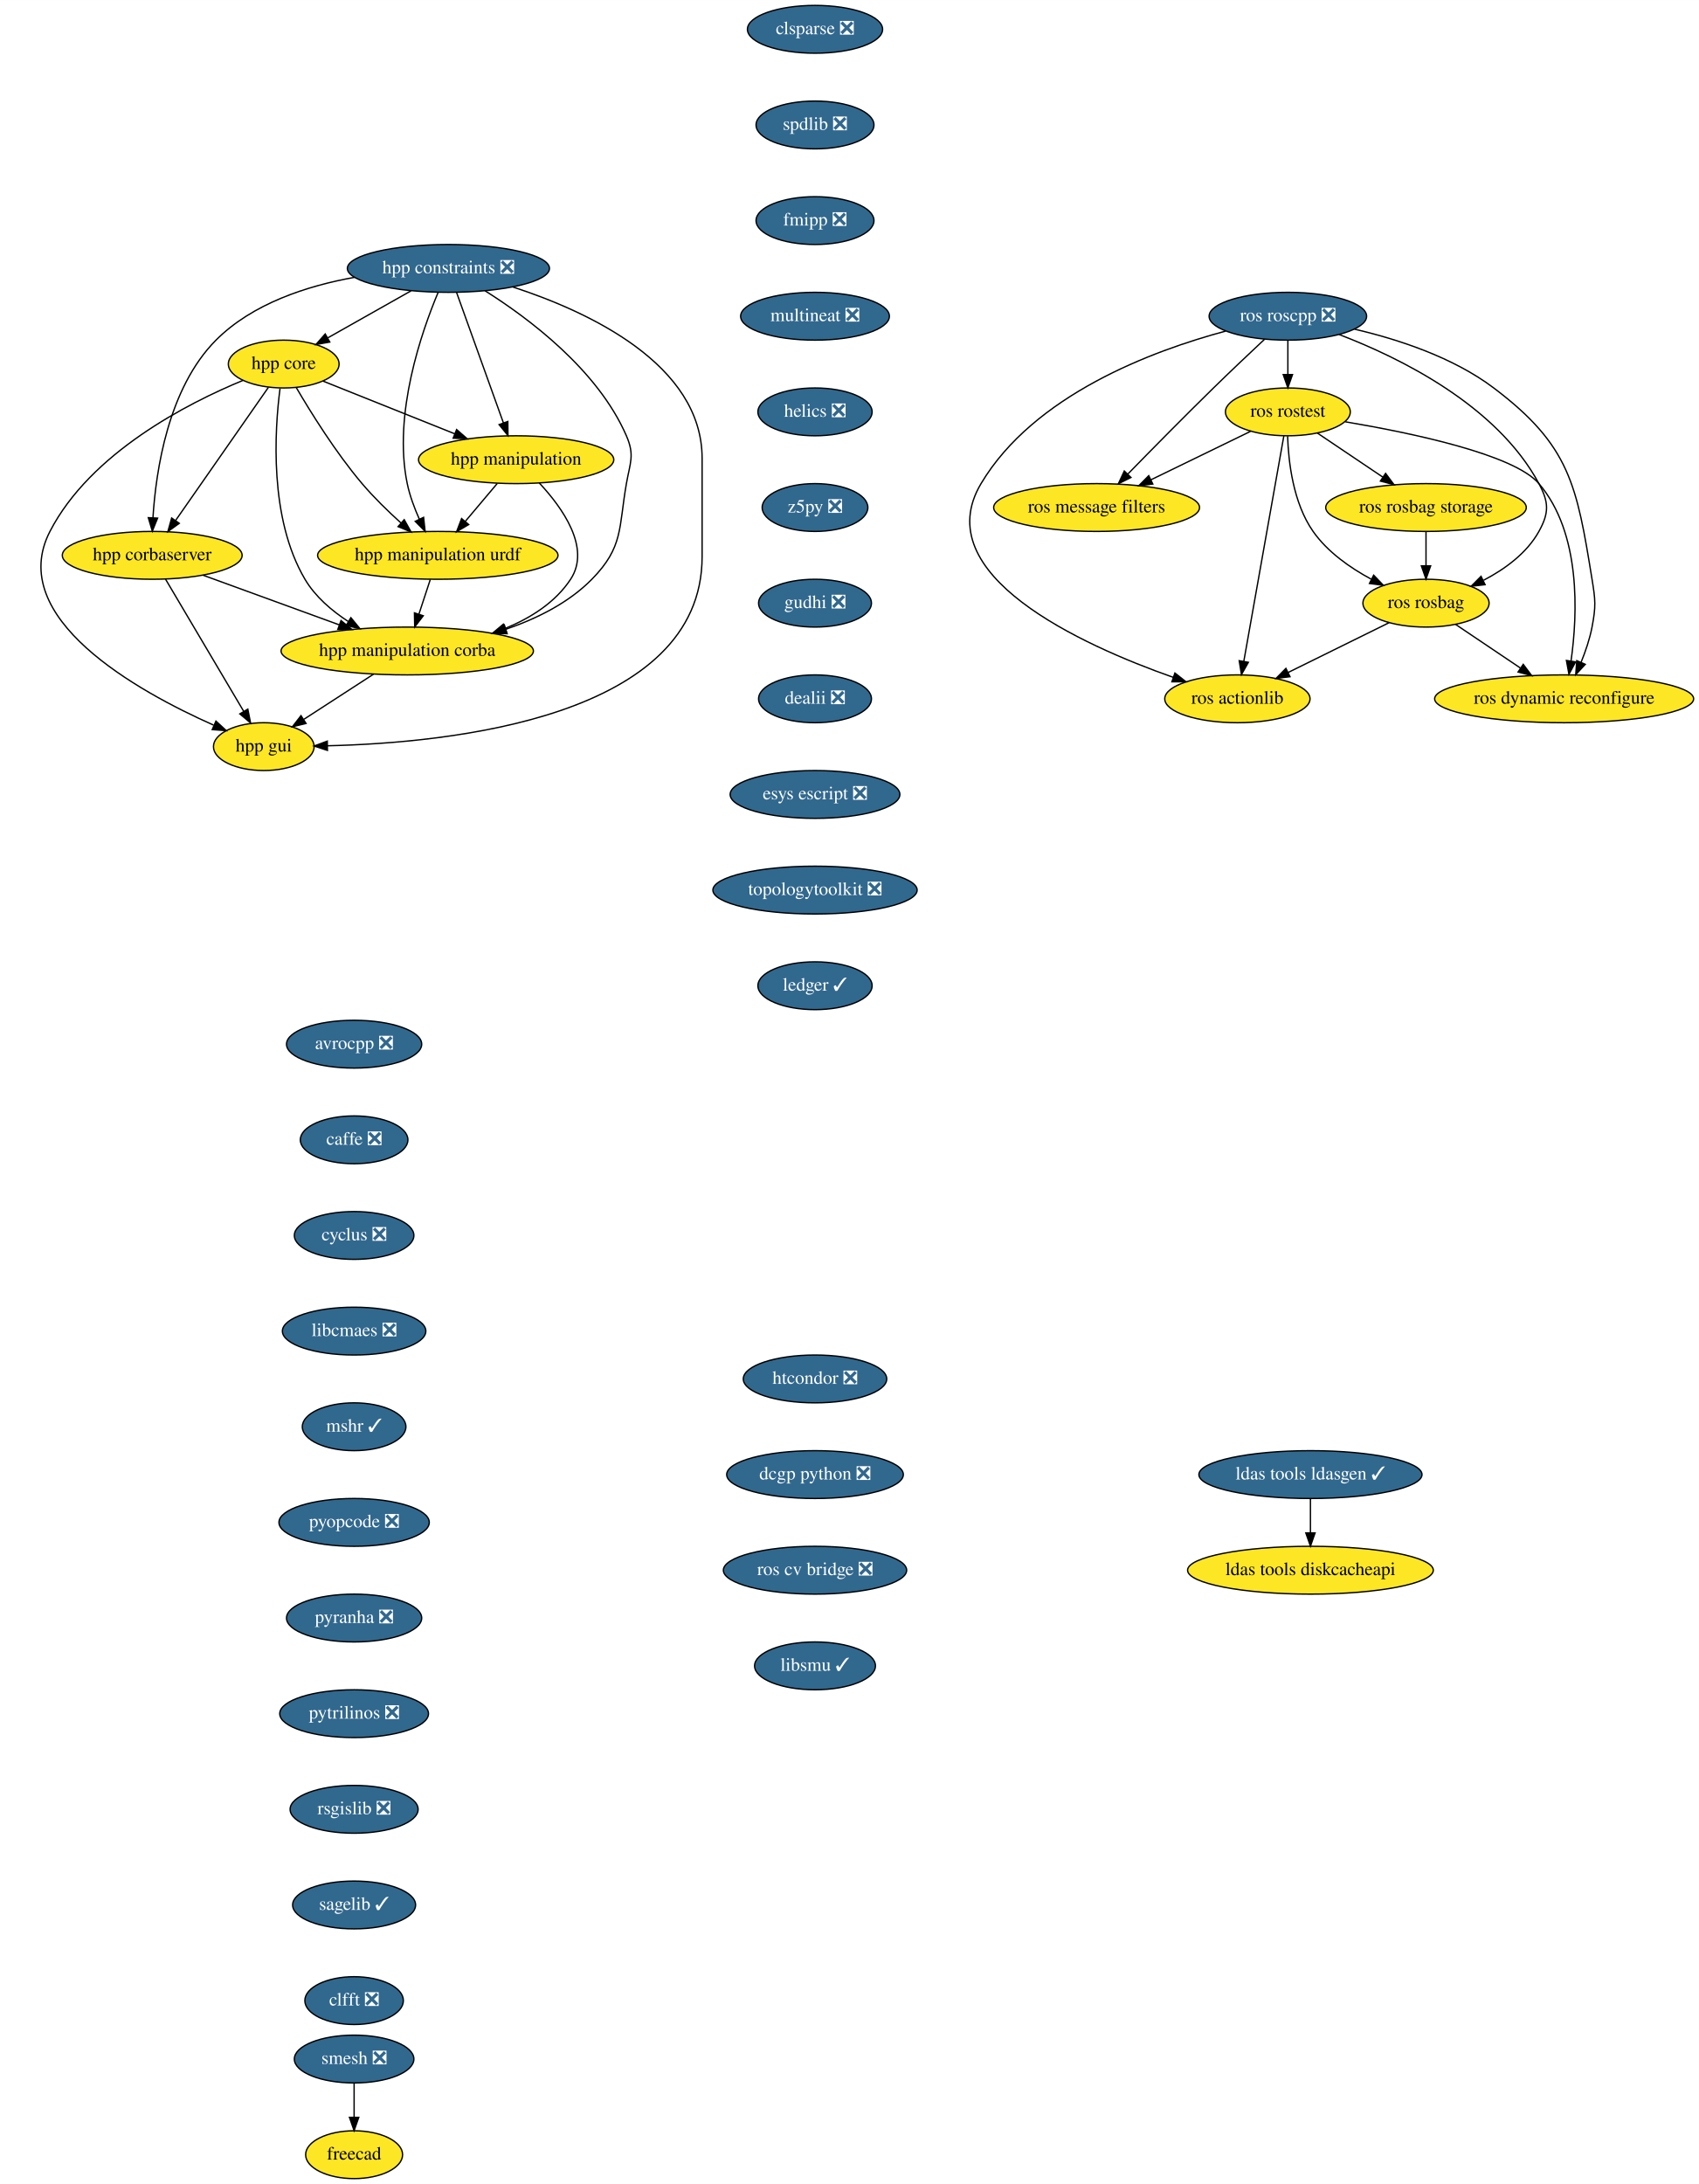
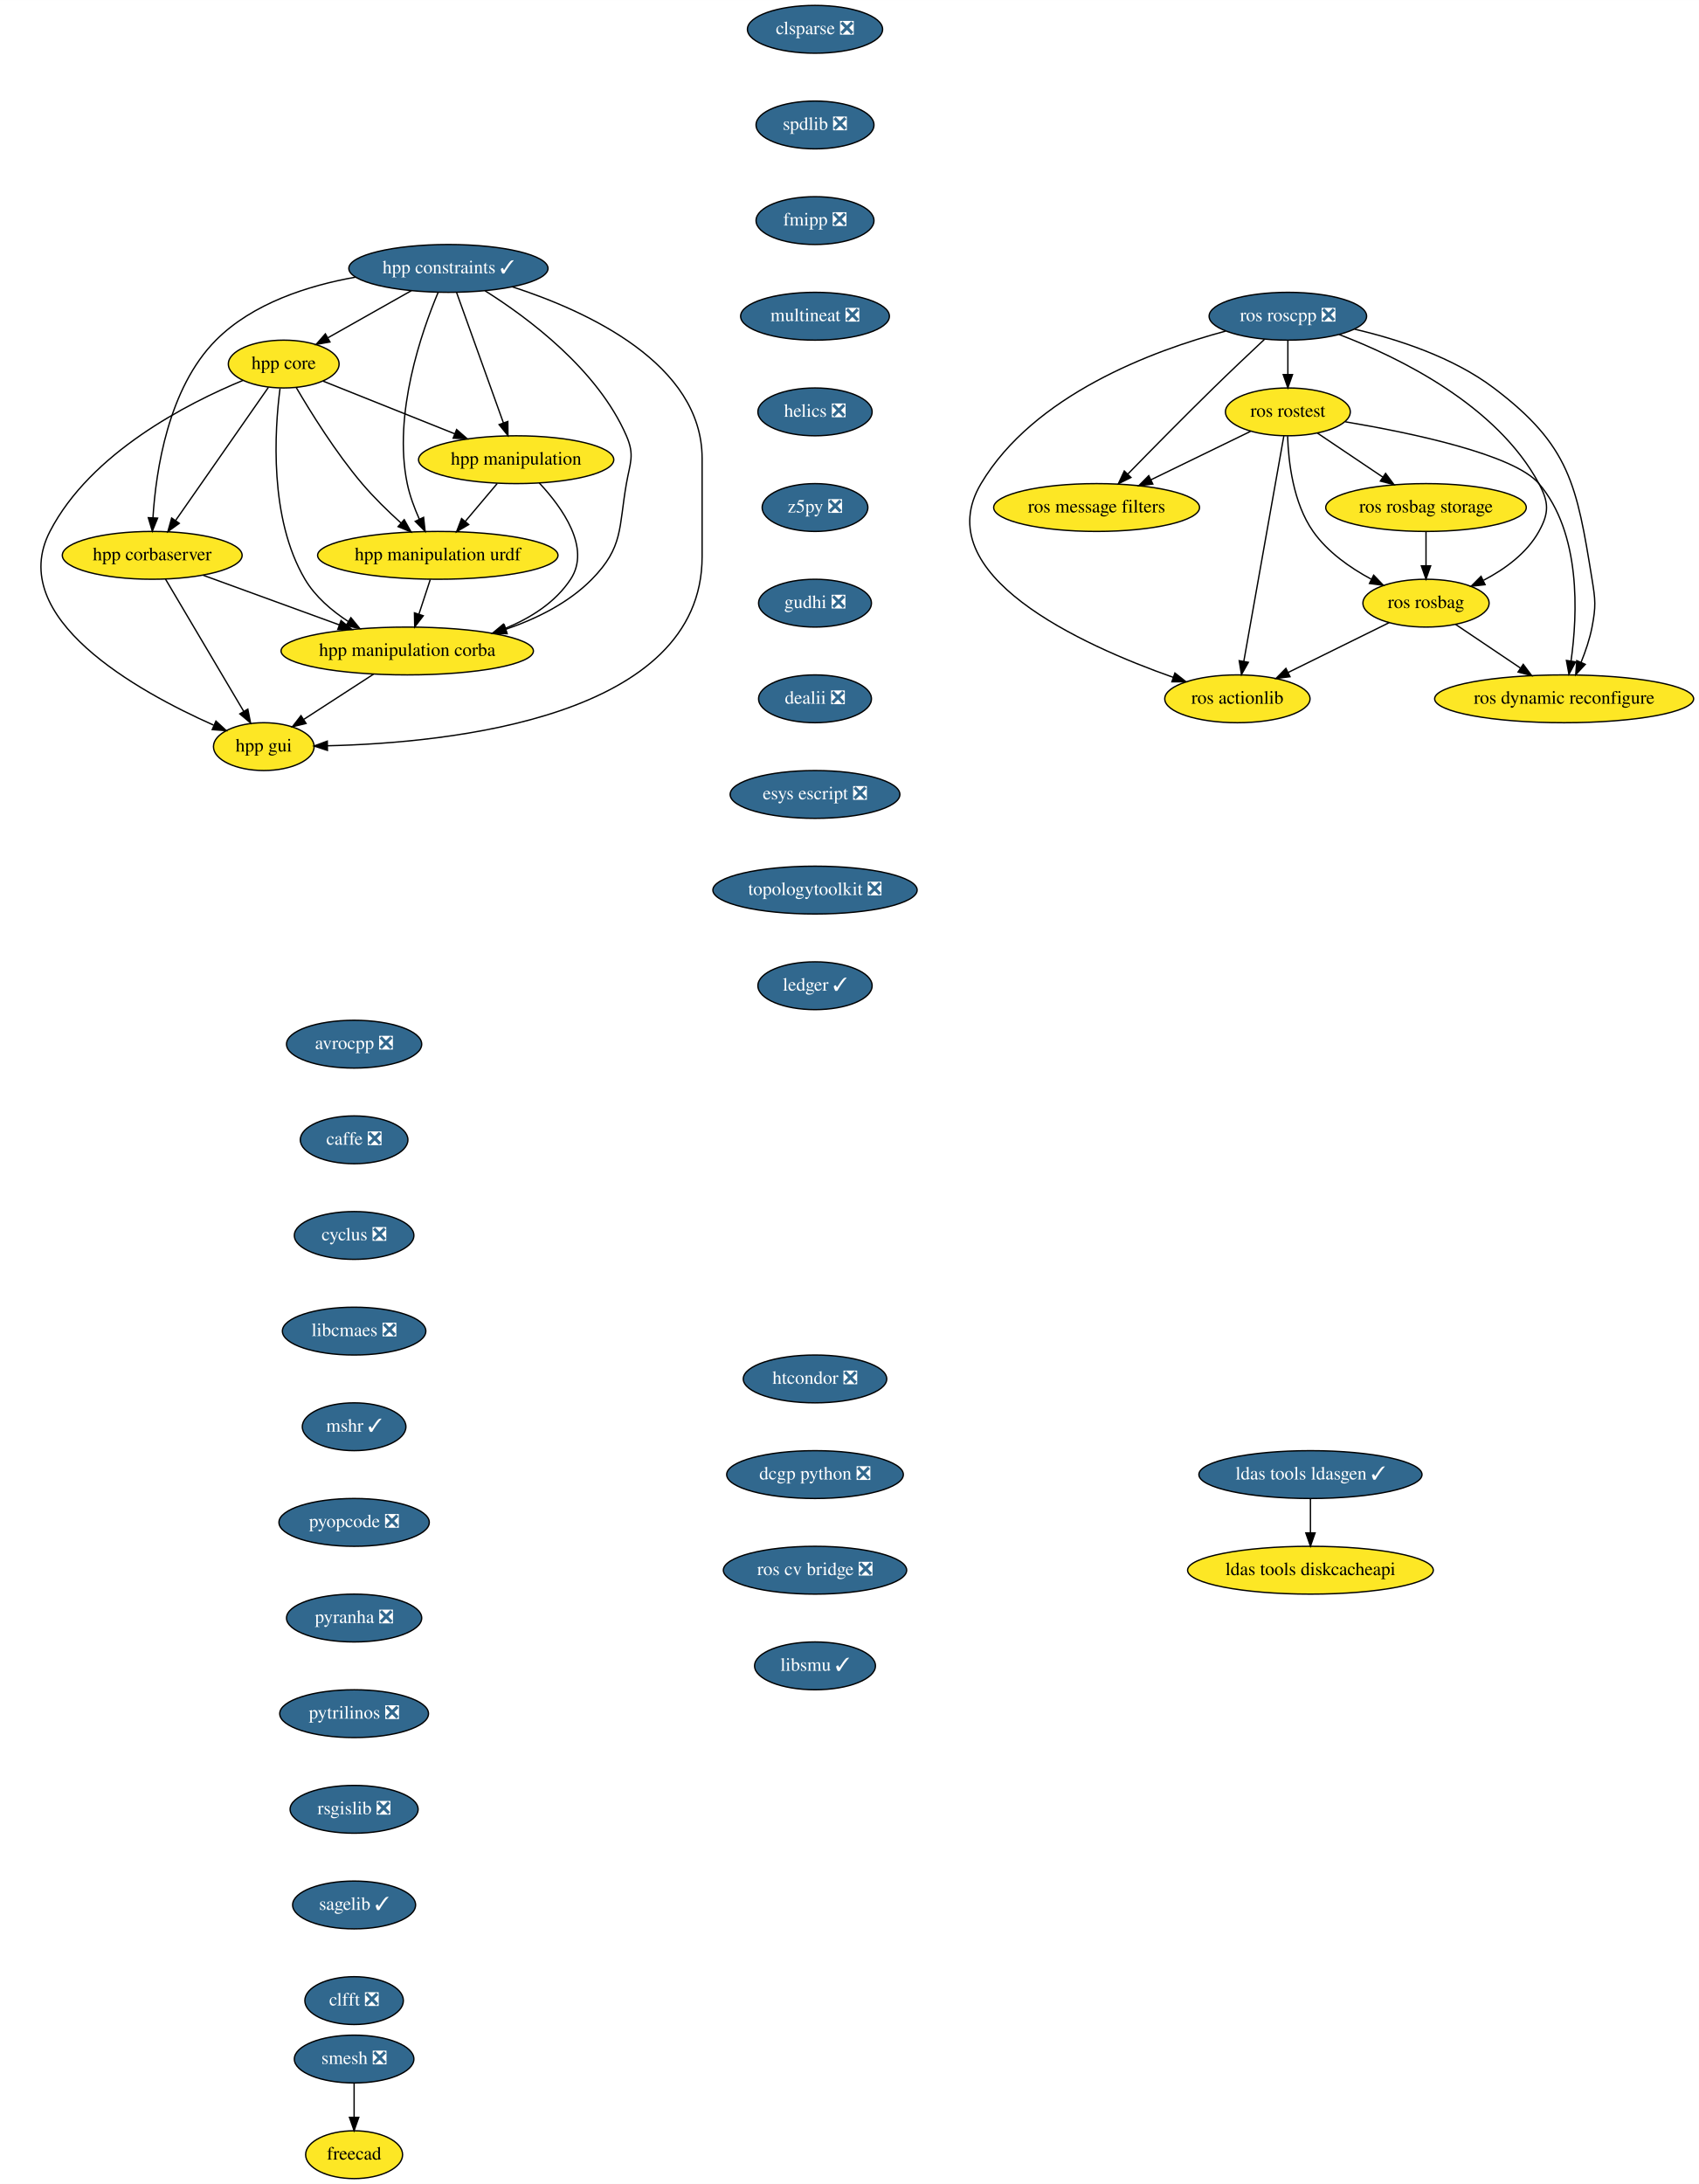
<svg xmlns="http://www.w3.org/2000/svg" xmlns:xlink="http://www.w3.org/1999/xlink" width="1279pt" height="1644pt" viewBox="0.00 0.00 1279.10 1644.00">
  <g id="graph0" class="graph" transform="scale(1 1) rotate(0) translate(4 1640)">
    <polygon fill="white" stroke="transparent" points="-4,4 -4,-1640 1275.1,-1640 1275.1,4 -4,4" />
    <g id="node1" class="node">
      <g id="a_node1">
        <a xlink:href="https://github.com/conda-forge/avrocpp-feedstock/pull/14" xlink:title="avrocpp ❎">
          <ellipse fill="#31688e" stroke="black" cx="262.6" cy="-854" rx="50.89" ry="18" />
          <text text-anchor="middle" x="262.6" y="-850.3" font-family="Times,serif" font-size="14.00" fill="white">avrocpp ❎</text>
        </a>
      </g>
    </g>
    <g id="node2" class="node">
      <g id="a_node2">
        <a xlink:href="https://github.com/conda-forge/caffe-feedstock/pull/66" xlink:title="caffe ❎">
          <ellipse fill="#31688e" stroke="black" cx="262.6" cy="-782" rx="40.5" ry="18" />
          <text text-anchor="middle" x="262.6" y="-778.3" font-family="Times,serif" font-size="14.00" fill="white">caffe ❎</text>
        </a>
      </g>
    </g>
    <g id="node3" class="node">
      <g id="a_node3">
        <a xlink:href="https://github.com/conda-forge/cyclus-feedstock/pull/57" xlink:title="cyclus ❎">
          <ellipse fill="#31688e" stroke="black" cx="262.6" cy="-710" rx="45" ry="18" />
          <text text-anchor="middle" x="262.6" y="-706.3" font-family="Times,serif" font-size="14.00" fill="white">cyclus ❎</text>
        </a>
      </g>
    </g>
    <g id="node4" class="node">
      <g id="a_node4">
        <a xlink:href="https://github.com/conda-forge/libcmaes-feedstock/pull/26" xlink:title="libcmaes ❎">
          <ellipse fill="#31688e" stroke="black" cx="262.6" cy="-638" rx="54" ry="18" />
          <text text-anchor="middle" x="262.6" y="-634.3" font-family="Times,serif" font-size="14.00" fill="white">libcmaes ❎</text>
        </a>
      </g>
    </g>
    <g id="node5" class="node">
      <g id="a_node5">
        <a xlink:href="https://github.com/conda-forge/mshr-feedstock/pull/20" xlink:title="mshr ✓">
          <ellipse fill="#31688e" stroke="black" cx="262.6" cy="-566" rx="39" ry="18" />
          <text text-anchor="middle" x="262.6" y="-562.3" font-family="Times,serif" font-size="14.00" fill="white">mshr ✓</text>
        </a>
      </g>
    </g>
    <g id="node6" class="node">
      <g id="a_node6">
        <a xlink:href="https://github.com/conda-forge/pyopcode-feedstock/pull/21" xlink:title="pyopcode ❎">
          <ellipse fill="#31688e" stroke="black" cx="262.6" cy="-494" rx="56.59" ry="18" />
          <text text-anchor="middle" x="262.6" y="-490.3" font-family="Times,serif" font-size="14.00" fill="white">pyopcode ❎</text>
        </a>
      </g>
    </g>
    <g id="node7" class="node">
      <g id="a_node7">
        <a xlink:href="https://github.com/conda-forge/pyranha-feedstock/pull/17" xlink:title="pyranha ❎">
          <ellipse fill="#31688e" stroke="black" cx="262.6" cy="-422" rx="50.89" ry="18" />
          <text text-anchor="middle" x="262.6" y="-418.3" font-family="Times,serif" font-size="14.00" fill="white">pyranha ❎</text>
        </a>
      </g>
    </g>
    <g id="node8" class="node">
      <g id="a_node8">
        <a xlink:href="https://github.com/conda-forge/pytrilinos-feedstock/pull/30" xlink:title="pytrilinos ❎">
          <ellipse fill="#31688e" stroke="black" cx="262.6" cy="-350" rx="56" ry="18" />
          <text text-anchor="middle" x="262.6" y="-346.3" font-family="Times,serif" font-size="14.00" fill="white">pytrilinos ❎</text>
        </a>
      </g>
    </g>
    <g id="node9" class="node">
      <g id="a_node9">
        <a xlink:href="https://github.com/conda-forge/rsgislib-feedstock/pull/36" xlink:title="rsgislib ❎">
          <ellipse fill="#31688e" stroke="black" cx="262.6" cy="-278" rx="48.19" ry="18" />
          <text text-anchor="middle" x="262.6" y="-274.3" font-family="Times,serif" font-size="14.00" fill="white">rsgislib ❎</text>
        </a>
      </g>
    </g>
    <g id="node10" class="node">
      <g id="a_node10">
        <a xlink:href="https://github.com/conda-forge/sagelib-feedstock/pull/108" xlink:title="sagelib ✓">
          <ellipse fill="#31688e" stroke="black" cx="262.6" cy="-206" rx="46.29" ry="18" />
          <text text-anchor="middle" x="262.6" y="-202.3" font-family="Times,serif" font-size="14.00" fill="white">sagelib ✓</text>
        </a>
      </g>
    </g>
    <g id="node11" class="node">
      <g id="a_node11">
        <a xlink:href="https://github.com/conda-forge/clfft-feedstock/pull/11" xlink:title="clfft ❎">
          <ellipse fill="#31688e" stroke="black" cx="262.6" cy="-134" rx="37.09" ry="18" />
          <text text-anchor="middle" x="262.6" y="-130.3" font-family="Times,serif" font-size="14.00" fill="white">clfft ❎</text>
        </a>
      </g>
    </g>
    <g id="node12" class="node">
      <g id="a_node12">
        <a xlink:href="https://github.com/conda-forge/clsparse-feedstock/pull/8" xlink:title="clsparse ❎">
          <ellipse fill="#31688e" stroke="black" cx="609.6" cy="-1618" rx="50.89" ry="18" />
          <text text-anchor="middle" x="609.6" y="-1614.3" font-family="Times,serif" font-size="14.00" fill="white">clsparse ❎</text>
        </a>
      </g>
    </g>
    <g id="node13" class="node">
      <g id="a_node13">
        <a xlink:href="https://github.com/conda-forge/spdlib-feedstock/pull/18" xlink:title="spdlib ❎">
          <ellipse fill="#31688e" stroke="black" cx="609.6" cy="-1546" rx="44.39" ry="18" />
          <text text-anchor="middle" x="609.6" y="-1542.3" font-family="Times,serif" font-size="14.00" fill="white">spdlib ❎</text>
        </a>
      </g>
    </g>
    <g id="node14" class="node">
      <g id="a_node14">
        <a xlink:href="https://github.com/conda-forge/fmipp-feedstock/pull/16" xlink:title="fmipp ❎">
          <ellipse fill="#31688e" stroke="black" cx="609.6" cy="-1474" rx="44.39" ry="18" />
          <text text-anchor="middle" x="609.6" y="-1470.3" font-family="Times,serif" font-size="14.00" fill="white">fmipp ❎</text>
        </a>
      </g>
    </g>
    <g id="node17" class="node">
      <g id="a_node17">
        <a xlink:href="https://github.com/conda-forge/multineat-feedstock/pull/5" xlink:title="multineat ❎">
          <ellipse fill="#31688e" stroke="black" cx="609.6" cy="-1402" rx="56" ry="18" />
          <text text-anchor="middle" x="609.6" y="-1398.3" font-family="Times,serif" font-size="14.00" fill="white">multineat ❎</text>
        </a>
      </g>
    </g>
    <g id="node15" class="node">
      <g id="a_node15">
        <a xlink:href="https://github.com/conda-forge/smesh-feedstock/pull/36" xlink:title="smesh ❎">
          <ellipse fill="#31688e" stroke="black" cx="262.6" cy="-90" rx="45" ry="18" />
          <text text-anchor="middle" x="262.6" y="-86.3" font-family="Times,serif" font-size="14.00" fill="white">smesh ❎</text>
        </a>
      </g>
    </g>
    <g id="node16" class="node">
      <g id="a_node16">
        <a xlink:href="https://github.com/conda-forge/freecad-feedstock" xlink:title="freecad">
          <ellipse fill="#fde725" stroke="black" cx="262.6" cy="-18" rx="36.5" ry="18" />
          <text text-anchor="middle" x="262.6" y="-14.3" font-family="Times,serif" font-size="14.00">freecad</text>
        </a>
      </g>
    </g>
    <g id="edge13" class="edge">
      <path fill="none" stroke="black" d="M262.6,-71.7C262.6,-63.98 262.6,-54.71 262.6,-46.11" />
      <polygon fill="black" stroke="black" points="266.1,-46.1 262.6,-36.1 259.1,-46.1 266.1,-46.1" />
    </g>
    <g id="node18" class="node">
      <g id="a_node18">
        <a xlink:href="https://github.com/conda-forge/helics-feedstock/pull/21" xlink:title="helics ❎">
          <ellipse fill="#31688e" stroke="black" cx="609.6" cy="-1330" rx="43" ry="18" />
          <text text-anchor="middle" x="609.6" y="-1326.3" font-family="Times,serif" font-size="14.00" fill="white">helics ❎</text>
        </a>
      </g>
    </g>
    <g id="node19" class="node">
      <g id="a_node19">
        <a xlink:href="https://github.com/conda-forge/z5py-feedstock/pull/33" xlink:title="z5py ❎">
          <ellipse fill="#31688e" stroke="black" cx="609.6" cy="-1258" rx="39.79" ry="18" />
          <text text-anchor="middle" x="609.6" y="-1254.3" font-family="Times,serif" font-size="14.00" fill="white">z5py ❎</text>
        </a>
      </g>
    </g>
    <g id="node20" class="node">
      <g id="a_node20">
        <a xlink:href="https://github.com/conda-forge/gudhi-feedstock/pull/22" xlink:title="gudhi ❎">
          <ellipse fill="#31688e" stroke="black" cx="609.6" cy="-1186" rx="42.49" ry="18" />
          <text text-anchor="middle" x="609.6" y="-1182.3" font-family="Times,serif" font-size="14.00" fill="white">gudhi ❎</text>
        </a>
      </g>
    </g>
    <g id="node21" class="node">
      <g id="a_node21">
        <a xlink:href="https://github.com/conda-forge/dealii-feedstock/pull/10" xlink:title="dealii ❎">
          <ellipse fill="#31688e" stroke="black" cx="609.6" cy="-1114" rx="42.49" ry="18" />
          <text text-anchor="middle" x="609.6" y="-1110.3" font-family="Times,serif" font-size="14.00" fill="white">dealii ❎</text>
        </a>
      </g>
    </g>
    <g id="node24" class="node">
      <g id="a_node24">
        <a xlink:href="https://github.com/conda-forge/esys-escript-feedstock/pull/21" xlink:title="esys escript ❎">
          <ellipse fill="#31688e" stroke="black" cx="609.6" cy="-1042" rx="63.89" ry="18" />
          <text text-anchor="middle" x="609.6" y="-1038.3" font-family="Times,serif" font-size="14.00" fill="white">esys escript ❎</text>
        </a>
      </g>
    </g>
    <g id="node22" class="node">
      <g id="a_node22">
        <a xlink:href="https://github.com/conda-forge/ldas-tools-ldasgen-feedstock/pull/9" xlink:title="ldas tools ldasgen ✓">
          <ellipse fill="#31688e" stroke="black" cx="982.6" cy="-530" rx="84" ry="18" />
          <text text-anchor="middle" x="982.6" y="-526.3" font-family="Times,serif" font-size="14.00" fill="white">ldas tools ldasgen ✓</text>
        </a>
      </g>
    </g>
    <g id="node23" class="node">
      <g id="a_node23">
        <a xlink:href="https://github.com/conda-forge/ldas-tools-diskcacheapi-feedstock" xlink:title="ldas tools diskcacheapi">
          <ellipse fill="#fde725" stroke="black" cx="982.6" cy="-458" rx="92.5" ry="18" />
          <text text-anchor="middle" x="982.6" y="-454.3" font-family="Times,serif" font-size="14.00">ldas tools diskcacheapi</text>
        </a>
      </g>
    </g>
    <g id="edge19" class="edge">
      <path fill="none" stroke="black" d="M982.6,-511.7C982.6,-503.98 982.6,-494.71 982.6,-486.11" />
      <polygon fill="black" stroke="black" points="986.1,-486.1 982.6,-476.1 979.1,-486.1 986.1,-486.1" />
    </g>
    <g id="node25" class="node">
      <g id="a_node25">
        <a xlink:href="https://github.com/conda-forge/topologytoolkit-feedstock/pull/7" xlink:title="topologytoolkit ❎">
          <ellipse fill="#31688e" stroke="black" cx="609.6" cy="-970" rx="76.89" ry="18" />
          <text text-anchor="middle" x="609.6" y="-966.3" font-family="Times,serif" font-size="14.00" fill="white">topologytoolkit ❎</text>
        </a>
      </g>
    </g>
    <g id="node26" class="node">
      <g id="a_node26">
        <a xlink:href="https://github.com/conda-forge/ledger-feedstock/pull/8" xlink:title="ledger ✓">
          <ellipse fill="#31688e" stroke="black" cx="609.6" cy="-898" rx="43" ry="18" />
          <text text-anchor="middle" x="609.6" y="-894.3" font-family="Times,serif" font-size="14.00" fill="white">ledger ✓</text>
        </a>
      </g>
    </g>
    <g id="node27" class="node">
      <g id="a_node27">
        <a xlink:href="https://github.com/conda-forge/ros-roscpp-feedstock/pull/10" xlink:title="ros roscpp ❎">
          <ellipse fill="#31688e" stroke="black" cx="965.6" cy="-1402" rx="59.29" ry="18" />
          <text text-anchor="middle" x="965.6" y="-1398.3" font-family="Times,serif" font-size="14.00" fill="white">ros roscpp ❎</text>
        </a>
      </g>
    </g>
    <g id="node28" class="node">
      <g id="a_node28">
        <a xlink:href="https://github.com/conda-forge/ros-rostest-feedstock" xlink:title="ros rostest">
          <ellipse fill="#fde725" stroke="black" cx="965.6" cy="-1330" rx="47" ry="18" />
          <text text-anchor="middle" x="965.6" y="-1326.3" font-family="Times,serif" font-size="14.00">ros rostest</text>
        </a>
      </g>
    </g>
    <g id="edge23" class="edge">
      <path fill="none" stroke="black" d="M965.6,-1383.7C965.6,-1375.98 965.6,-1366.71 965.6,-1358.11" />
      <polygon fill="black" stroke="black" points="969.1,-1358.1 965.6,-1348.1 962.1,-1358.1 969.1,-1358.1" />
    </g>
    <g id="node29" class="node">
      <g id="a_node29">
        <a xlink:href="https://github.com/conda-forge/ros-message-filters-feedstock" xlink:title="ros message filters">
          <ellipse fill="#fde725" stroke="black" cx="821.6" cy="-1258" rx="77.5" ry="18" />
          <text text-anchor="middle" x="821.6" y="-1254.3" font-family="Times,serif" font-size="14.00">ros message filters</text>
        </a>
      </g>
    </g>
    <g id="edge24" class="edge">
      <path fill="none" stroke="black" d="M948.05,-1384.67C936.94,-1374.27 922.33,-1360.45 909.6,-1348 887.45,-1326.33 862.67,-1301.18 845.06,-1283.15" />
      <polygon fill="black" stroke="black" points="847.47,-1280.61 837.98,-1275.9 842.46,-1285.5 847.47,-1280.61" />
    </g>
    <g id="node30" class="node">
      <g id="a_node30">
        <a xlink:href="https://github.com/conda-forge/ros-rosbag-feedstock" xlink:title="ros rosbag">
          <ellipse fill="#fde725" stroke="black" cx="1069.6" cy="-1186" rx="47.5" ry="18" />
          <text text-anchor="middle" x="1069.6" y="-1182.3" font-family="Times,serif" font-size="14.00">ros rosbag</text>
        </a>
      </g>
    </g>
    <g id="edge25" class="edge">
      <path fill="none" stroke="black" d="M1004.14,-1388.25C1049.55,-1370.91 1122.84,-1335.08 1154.6,-1276 1162.18,-1261.91 1162.36,-1253.99 1154.6,-1240 1145.5,-1223.6 1128.99,-1211.61 1112.92,-1203.23" />
      <polygon fill="black" stroke="black" points="1114.09,-1199.91 1103.57,-1198.71 1111.04,-1206.21 1114.09,-1199.91" />
    </g>
    <g id="node31" class="node">
      <g id="a_node31">
        <a xlink:href="https://github.com/conda-forge/ros-actionlib-feedstock" xlink:title="ros actionlib">
          <ellipse fill="#fde725" stroke="black" cx="927.6" cy="-1114" rx="54.69" ry="18" />
          <text text-anchor="middle" x="927.6" y="-1110.3" font-family="Times,serif" font-size="14.00">ros actionlib</text>
        </a>
      </g>
    </g>
    <g id="edge26" class="edge">
      <path fill="none" stroke="black" d="M918.83,-1390.83C863.65,-1376.06 774.4,-1342.79 734.6,-1276 693.75,-1207.44 809.78,-1154.67 879.38,-1130.12" />
      <polygon fill="black" stroke="black" points="880.56,-1133.41 888.87,-1126.84 878.28,-1126.79 880.56,-1133.41" />
    </g>
    <g id="node32" class="node">
      <g id="a_node32">
        <a xlink:href="https://github.com/conda-forge/ros-dynamic-reconfigure-feedstock" xlink:title="ros dynamic reconfigure">
          <ellipse fill="#fde725" stroke="black" cx="1173.6" cy="-1114" rx="97.5" ry="18" />
          <text text-anchor="middle" x="1173.6" y="-1110.3" font-family="Times,serif" font-size="14.00">ros dynamic reconfigure</text>
        </a>
      </g>
    </g>
    <g id="edge27" class="edge">
      <path fill="none" stroke="black" d="M1015.85,-1392.26C1048.22,-1384.71 1089.85,-1371.22 1120.6,-1348 1178.03,-1304.65 1183.07,-1275.03 1194.6,-1204 1197.16,-1188.21 1197.6,-1183.72 1194.6,-1168 1192.89,-1159.06 1189.7,-1149.7 1186.31,-1141.37" />
      <polygon fill="black" stroke="black" points="1189.51,-1139.95 1182.32,-1132.17 1183.09,-1142.73 1189.51,-1139.95" />
    </g>
    <g id="edge28" class="edge">
      <path fill="none" stroke="black" d="M937.49,-1315.34C916.18,-1304.98 886.56,-1290.58 862.61,-1278.93" />
      <polygon fill="black" stroke="black" points="863.92,-1275.68 853.4,-1274.46 860.86,-1281.98 863.92,-1275.68" />
    </g>
    <g id="edge29" class="edge">
      <path fill="none" stroke="black" d="M965.41,-1311.7C966.02,-1292.52 969.54,-1261.47 984.6,-1240 995.46,-1224.53 1012.41,-1212.64 1028.33,-1204.08" />
      <polygon fill="black" stroke="black" points="1030.19,-1207.07 1037.53,-1199.43 1027.03,-1200.82 1030.19,-1207.07" />
    </g>
    <g id="edge30" class="edge">
      <path fill="none" stroke="black" d="M962.56,-1311.85C955.97,-1274.75 940.35,-1186.81 932.41,-1142.1" />
      <polygon fill="black" stroke="black" points="935.86,-1141.47 930.66,-1132.23 928.96,-1142.69 935.86,-1141.47" />
    </g>
    <g id="edge31" class="edge">
      <path fill="none" stroke="black" d="M1008.89,-1322.53C1058.61,-1314.16 1135.78,-1298.02 1154.6,-1276 1186.43,-1238.78 1183.77,-1177.78 1178.8,-1142.52" />
      <polygon fill="black" stroke="black" points="1182.23,-1141.79 1177.22,-1132.46 1175.31,-1142.88 1182.23,-1141.79" />
    </g>
    <g id="node33" class="node">
      <g id="a_node33">
        <a xlink:href="https://github.com/conda-forge/ros-rosbag-storage-feedstock" xlink:title="ros rosbag storage">
          <ellipse fill="#fde725" stroke="black" cx="1069.6" cy="-1258" rx="75.5" ry="18" />
          <text text-anchor="middle" x="1069.6" y="-1254.3" font-family="Times,serif" font-size="14.00">ros rosbag storage</text>
        </a>
      </g>
    </g>
    <g id="edge32" class="edge">
      <path fill="none" stroke="black" d="M987.91,-1313.98C1002.21,-1304.36 1021.02,-1291.7 1036.99,-1280.95" />
      <polygon fill="black" stroke="black" points="1039.17,-1283.7 1045.51,-1275.21 1035.26,-1277.89 1039.17,-1283.7" />
    </g>
    <g id="edge33" class="edge">
      <path fill="none" stroke="black" d="M1041.88,-1171.34C1020.22,-1160.66 989.87,-1145.7 965.89,-1133.87" />
      <polygon fill="black" stroke="black" points="967.23,-1130.63 956.71,-1129.35 964.13,-1136.91 967.23,-1130.63" />
    </g>
    <g id="edge34" class="edge">
      <path fill="none" stroke="black" d="M1091.91,-1169.98C1106.11,-1160.42 1124.76,-1147.88 1140.65,-1137.18" />
      <polygon fill="black" stroke="black" points="1142.81,-1139.95 1149.15,-1131.46 1138.9,-1134.14 1142.81,-1139.95" />
    </g>
    <g id="edge35" class="edge">
      <path fill="none" stroke="black" d="M1069.6,-1239.7C1069.6,-1231.98 1069.6,-1222.71 1069.6,-1214.11" />
      <polygon fill="black" stroke="black" points="1073.1,-1214.1 1069.6,-1204.1 1066.1,-1214.1 1073.1,-1214.1" />
    </g>
    <g id="node34" class="node">
      <g id="a_node34">
        <a xlink:href="https://github.com/conda-forge/htcondor-feedstock/pull/18" xlink:title="htcondor ❎">
          <ellipse fill="#31688e" stroke="black" cx="609.6" cy="-602" rx="54" ry="18" />
          <text text-anchor="middle" x="609.6" y="-598.3" font-family="Times,serif" font-size="14.00" fill="white">htcondor ❎</text>
        </a>
      </g>
    </g>
    <g id="node35" class="node">
      <g id="a_node35">
        <a xlink:href="https://github.com/conda-forge/dcgp-python-feedstock/pull/14" xlink:title="dcgp python ❎">
          <ellipse fill="#31688e" stroke="black" cx="609.6" cy="-530" rx="66.5" ry="18" />
          <text text-anchor="middle" x="609.6" y="-526.3" font-family="Times,serif" font-size="14.00" fill="white">dcgp python ❎</text>
        </a>
      </g>
    </g>
    <g id="node36" class="node">
      <g id="a_node36">
        <a xlink:href="https://github.com/conda-forge/ros-cv-bridge-feedstock/pull/7" xlink:title="ros cv bridge ❎">
          <ellipse fill="#31688e" stroke="black" cx="609.6" cy="-458" rx="69" ry="18" />
          <text text-anchor="middle" x="609.6" y="-454.3" font-family="Times,serif" font-size="14.00" fill="white">ros cv bridge ❎</text>
        </a>
      </g>
    </g>
    <g id="node37" class="node">
      <g id="a_node37">
        <a xlink:href="https://github.com/conda-forge/libsmu-feedstock/pull/4" xlink:title="libsmu ✓">
          <ellipse fill="#31688e" stroke="black" cx="609.6" cy="-386" rx="45.5" ry="18" />
          <text text-anchor="middle" x="609.6" y="-382.3" font-family="Times,serif" font-size="14.00" fill="white">libsmu ✓</text>
        </a>
      </g>
    </g>
    <g id="node38" class="node">
      <g id="a_node38">
        <a xlink:href="https://github.com/conda-forge/hpp-corbaserver-feedstock" xlink:title="hpp corbaserver">
          <ellipse fill="#fde725" stroke="black" cx="110.6" cy="-1222" rx="67.69" ry="18" />
          <text text-anchor="middle" x="110.6" y="-1218.3" font-family="Times,serif" font-size="14.00">hpp corbaserver</text>
        </a>
      </g>
    </g>
    <g id="node39" class="node">
      <g id="a_node39">
        <a xlink:href="https://github.com/conda-forge/hpp-gui-feedstock" xlink:title="hpp gui">
          <ellipse fill="#fde725" stroke="black" cx="194.6" cy="-1078" rx="37.89" ry="18" />
          <text text-anchor="middle" x="194.6" y="-1074.3" font-family="Times,serif" font-size="14.00">hpp gui</text>
        </a>
      </g>
    </g>
    <g id="edge39" class="edge">
      <path fill="none" stroke="black" d="M120.57,-1204.15C135.15,-1179.49 162.44,-1133.37 179.5,-1104.53" />
      <polygon fill="black" stroke="black" points="182.57,-1106.21 184.65,-1095.82 176.54,-1102.65 182.57,-1106.21" />
    </g>
    <g id="node40" class="node">
      <g id="a_node40">
        <a xlink:href="https://github.com/conda-forge/hpp-manipulation-corba-feedstock" xlink:title="hpp manipulation corba">
          <ellipse fill="#fde725" stroke="black" cx="302.6" cy="-1150" rx="95" ry="18" />
          <text text-anchor="middle" x="302.6" y="-1146.3" font-family="Times,serif" font-size="14.00">hpp manipulation corba</text>
        </a>
      </g>
    </g>
    <g id="edge40" class="edge">
      <path fill="none" stroke="black" d="M148.99,-1207C178.35,-1196.3 219.11,-1181.44 251.27,-1169.72" />
      <polygon fill="black" stroke="black" points="252.75,-1172.9 260.95,-1166.19 250.35,-1166.32 252.75,-1172.9" />
    </g>
    <g id="edge41" class="edge">
      <path fill="none" stroke="black" d="M277.28,-1132.59C261.6,-1122.43 241.38,-1109.32 224.87,-1098.62" />
      <polygon fill="black" stroke="black" points="226.42,-1095.45 216.12,-1092.95 222.61,-1101.32 226.42,-1095.45" />
    </g>
    <g id="node41" class="node">
      <g id="a_node41">
        <a xlink:href="https://github.com/conda-forge/hpp-core-feedstock" xlink:title="hpp core">
          <ellipse fill="#fde725" stroke="black" cx="209.6" cy="-1366" rx="41.69" ry="18" />
          <text text-anchor="middle" x="209.6" y="-1362.3" font-family="Times,serif" font-size="14.00">hpp core</text>
        </a>
      </g>
    </g>
    <g id="edge42" class="edge">
      <path fill="none" stroke="black" d="M198.05,-1348.43C180.86,-1323.77 148.39,-1277.2 128.22,-1248.27" />
      <polygon fill="black" stroke="black" points="130.97,-1246.1 122.38,-1239.9 125.23,-1250.11 130.97,-1246.1" />
    </g>
    <g id="edge43" class="edge">
      <path fill="none" stroke="black" d="M179.06,-1353.77C137.34,-1336.55 64.21,-1299.28 33.6,-1240 0,-1174.92 99.37,-1119.71 156.84,-1094.17" />
      <polygon fill="black" stroke="black" points="158.58,-1097.23 166.36,-1090.04 155.79,-1090.81 158.58,-1097.23" />
    </g>
    <g id="edge44" class="edge">
      <path fill="none" stroke="black" d="M206.83,-1347.58C202.79,-1316.38 198.46,-1249.95 225.6,-1204 233.31,-1190.94 245.65,-1180.36 258.22,-1172.18" />
      <polygon fill="black" stroke="black" points="260.17,-1175.09 266.89,-1166.9 256.53,-1169.11 260.17,-1175.09" />
    </g>
    <g id="node42" class="node">
      <g id="a_node42">
        <a xlink:href="https://github.com/conda-forge/hpp-manipulation-urdf-feedstock" xlink:title="hpp manipulation urdf">
          <ellipse fill="#fde725" stroke="black" cx="325.6" cy="-1222" rx="90.5" ry="18" />
          <text text-anchor="middle" x="325.6" y="-1218.3" font-family="Times,serif" font-size="14.00">hpp manipulation urdf</text>
        </a>
      </g>
    </g>
    <g id="edge45" class="edge">
      <path fill="none" stroke="black" d="M218.97,-1348.44C229.79,-1329.92 248.69,-1299.47 268.6,-1276 277.43,-1265.59 288.17,-1255.15 297.93,-1246.32" />
      <polygon fill="black" stroke="black" points="300.33,-1248.86 305.49,-1239.61 295.69,-1243.62 300.33,-1248.86" />
    </g>
    <g id="node43" class="node">
      <g id="a_node43">
        <a xlink:href="https://github.com/conda-forge/hpp-manipulation-feedstock" xlink:title="hpp manipulation">
          <ellipse fill="#fde725" stroke="black" cx="384.6" cy="-1294" rx="73.5" ry="18" />
          <text text-anchor="middle" x="384.6" y="-1290.3" font-family="Times,serif" font-size="14.00">hpp manipulation</text>
        </a>
      </g>
    </g>
    <g id="edge46" class="edge">
      <path fill="none" stroke="black" d="M239.29,-1353.13C266.42,-1342.27 306.97,-1326.05 338.35,-1313.5" />
      <polygon fill="black" stroke="black" points="339.78,-1316.7 347.77,-1309.73 337.18,-1310.2 339.78,-1316.7" />
    </g>
    <g id="edge47" class="edge">
      <path fill="none" stroke="black" d="M319.92,-1203.7C317.35,-1195.9 314.27,-1186.51 311.42,-1177.83" />
      <polygon fill="black" stroke="black" points="314.67,-1176.51 308.22,-1168.1 308.02,-1178.7 314.67,-1176.51" />
    </g>
    <g id="edge48" class="edge">
      <path fill="none" stroke="black" d="M402,-1276.48C419.28,-1258.01 441.12,-1227.59 425.6,-1204 414.12,-1186.56 395.56,-1174.83 376.3,-1166.95" />
      <polygon fill="black" stroke="black" points="377.41,-1163.63 366.81,-1163.39 374.94,-1170.18 377.41,-1163.63" />
    </g>
    <g id="edge49" class="edge">
      <path fill="none" stroke="black" d="M370.32,-1276.05C363.14,-1267.54 354.32,-1257.07 346.4,-1247.68" />
      <polygon fill="black" stroke="black" points="348.87,-1245.18 339.75,-1239.79 343.52,-1249.69 348.87,-1245.18" />
    </g>
    <g id="node44" class="node">
      <g id="a_node44">
-         <a xlink:href="https://github.com/conda-forge/hpp-constraints-feedstock/pull/1" xlink:title="hpp constraints ❎">
-           <ellipse fill="#31688e" stroke="black" cx="333.6" cy="-1438" rx="76.09" ry="18" />
-           <text text-anchor="middle" x="333.6" y="-1434.3" font-family="Times,serif" font-size="14.00" fill="white">hpp constraints ❎</text>
+         <a xlink:href="https://github.com/conda-forge/hpp-constraints-feedstock/pull/1" xlink:title="hpp constraints ✓">
+           <ellipse fill="#31688e" stroke="black" cx="333.6" cy="-1438" rx="74.99" ry="18" />
+           <text text-anchor="middle" x="333.6" y="-1434.3" font-family="Times,serif" font-size="14.00" fill="white">hpp constraints ✓</text>
        </a>
      </g>
    </g>
    <g id="edge50" class="edge">
-       <path fill="none" stroke="black" d="M262.85,-1431.28C227.29,-1424.88 186.04,-1411.56 158.6,-1384 122.61,-1347.85 113.39,-1285.94 111.16,-1250.35" />
+       <path fill="none" stroke="black" d="M263.72,-1431.43C227.96,-1425.09 186.26,-1411.78 158.6,-1384 122.61,-1347.85 113.39,-1285.94 111.16,-1250.35" />
      <polygon fill="black" stroke="black" points="114.65,-1250.02 110.67,-1240.2 107.66,-1250.36 114.65,-1250.02" />
    </g>
    <g id="edge51" class="edge">
-       <path fill="none" stroke="black" d="M382.29,-1423.96C438.88,-1405.51 524.6,-1365.86 524.6,-1295 524.6,-1295 524.6,-1295 524.6,-1221 524.6,-1099.69 334.1,-1080.74 242.58,-1078.64" />
+       <path fill="none" stroke="black" d="M381.8,-1424.12C438.38,-1405.74 524.6,-1366.07 524.6,-1295 524.6,-1295 524.6,-1295 524.6,-1221 524.6,-1099.69 334.1,-1080.74 242.58,-1078.64" />
      <polygon fill="black" stroke="black" points="242.51,-1075.14 232.46,-1078.47 242.4,-1082.14 242.51,-1075.14" />
    </g>
    <g id="edge52" class="edge">
      <path fill="none" stroke="black" d="M361.22,-1421.13C393.72,-1400.68 445.98,-1361.75 467.6,-1312 473.98,-1297.33 470.36,-1291.76 467.6,-1276 461.74,-1242.49 465.44,-1228.27 441.6,-1204 424.1,-1186.19 400,-1174.27 376.77,-1166.34" />
      <polygon fill="black" stroke="black" points="377.83,-1163 367.24,-1163.28 375.69,-1169.67 377.83,-1163" />
    </g>
    <g id="edge53" class="edge">
-       <path fill="none" stroke="black" d="M305.46,-1421.12C286.83,-1410.6 262.32,-1396.76 242.75,-1385.71" />
-       <polygon fill="black" stroke="black" points="244.29,-1382.56 233.86,-1380.7 240.85,-1388.66 244.29,-1382.56" />
+       <path fill="none" stroke="black" d="M305.77,-1421.29C287.16,-1410.78 262.56,-1396.9 242.91,-1385.8" />
+       <polygon fill="black" stroke="black" points="244.41,-1382.63 233.98,-1380.76 240.97,-1388.73 244.41,-1382.63" />
    </g>
    <g id="edge54" class="edge">
      <path fill="none" stroke="black" d="M325.9,-1420.05C313.54,-1390.66 291.72,-1328.4 302.6,-1276 304.48,-1266.96 307.98,-1257.58 311.69,-1249.26" />
      <polygon fill="black" stroke="black" points="314.92,-1250.61 316.06,-1240.07 308.6,-1247.6 314.92,-1250.61" />
    </g>
    <g id="edge55" class="edge">
      <path fill="none" stroke="black" d="M339.75,-1419.87C348.52,-1395.46 364.69,-1350.43 375.03,-1321.64" />
      <polygon fill="black" stroke="black" points="378.34,-1322.78 378.43,-1312.19 371.75,-1320.42 378.34,-1322.78" />
    </g>
  </g>
</svg>
